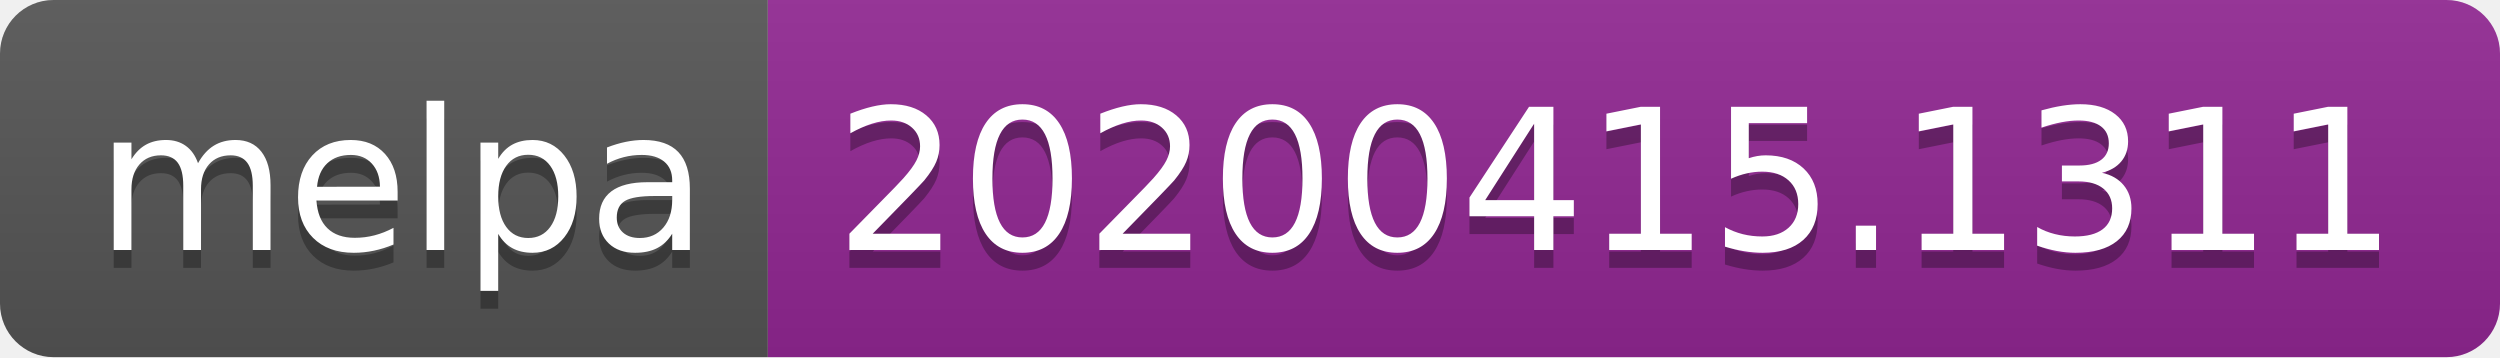
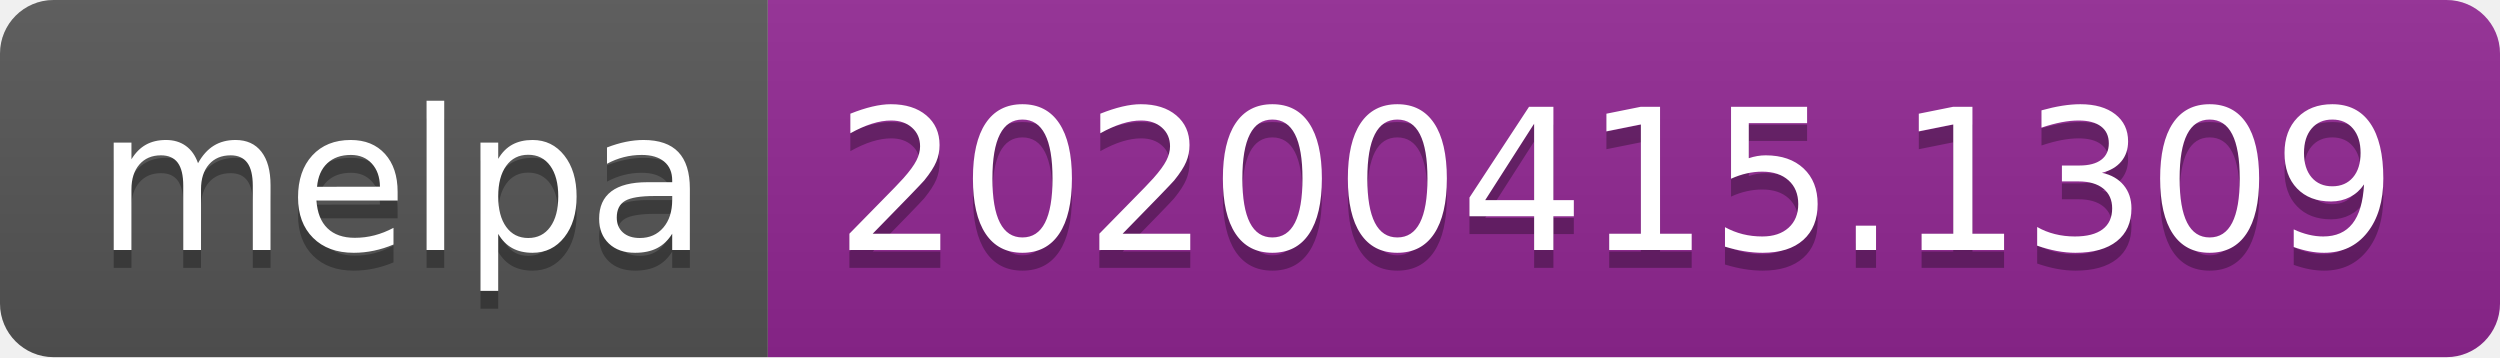
<svg xmlns="http://www.w3.org/2000/svg" width="140" height="20">
  <linearGradient id="b" x2="0" y2="100%">
    <stop offset="0" stop-color="#bbb" stop-opacity=".1" />
    <stop offset="1" stop-opacity=".1" />
  </linearGradient>
  <clipPath id="a">
    <rect width="140" height="20" rx="3" fill="#fff" />
  </clipPath>
  <g clip-path="url(#a)">
    <path fill="#555" d="M0 0h43v20H0z" />
    <path fill="#922793" d="M43 0h97v20H43z" />
    <path fill="url(#b)" d="M0 0h140v20H0z" />
  </g>
  <g fill="#fff" text-anchor="middle" font-family="DejaVu Sans,Verdana,Geneva,sans-serif" font-size="110">
    <text x="225" y="150" fill="#010101" fill-opacity=".3" transform="scale(.1)" textLength="330">melpa</text>
    <text x="225" y="140" transform="scale(.1)" textLength="330">melpa</text>
-     <text x="905" y="150" fill="#010101" fill-opacity=".3" transform="scale(.1)" textLength="870">20200415.1311</text>
-     <text x="905" y="140" transform="scale(.1)" textLength="870">20200415.1311</text>
+     <text x="905" y="150" fill="#010101" fill-opacity=".3" transform="scale(.1)" textLength="870">20200415.1309</text>
+     <text x="905" y="140" transform="scale(.1)" textLength="870">20200415.1309</text>
  </g>
</svg>
